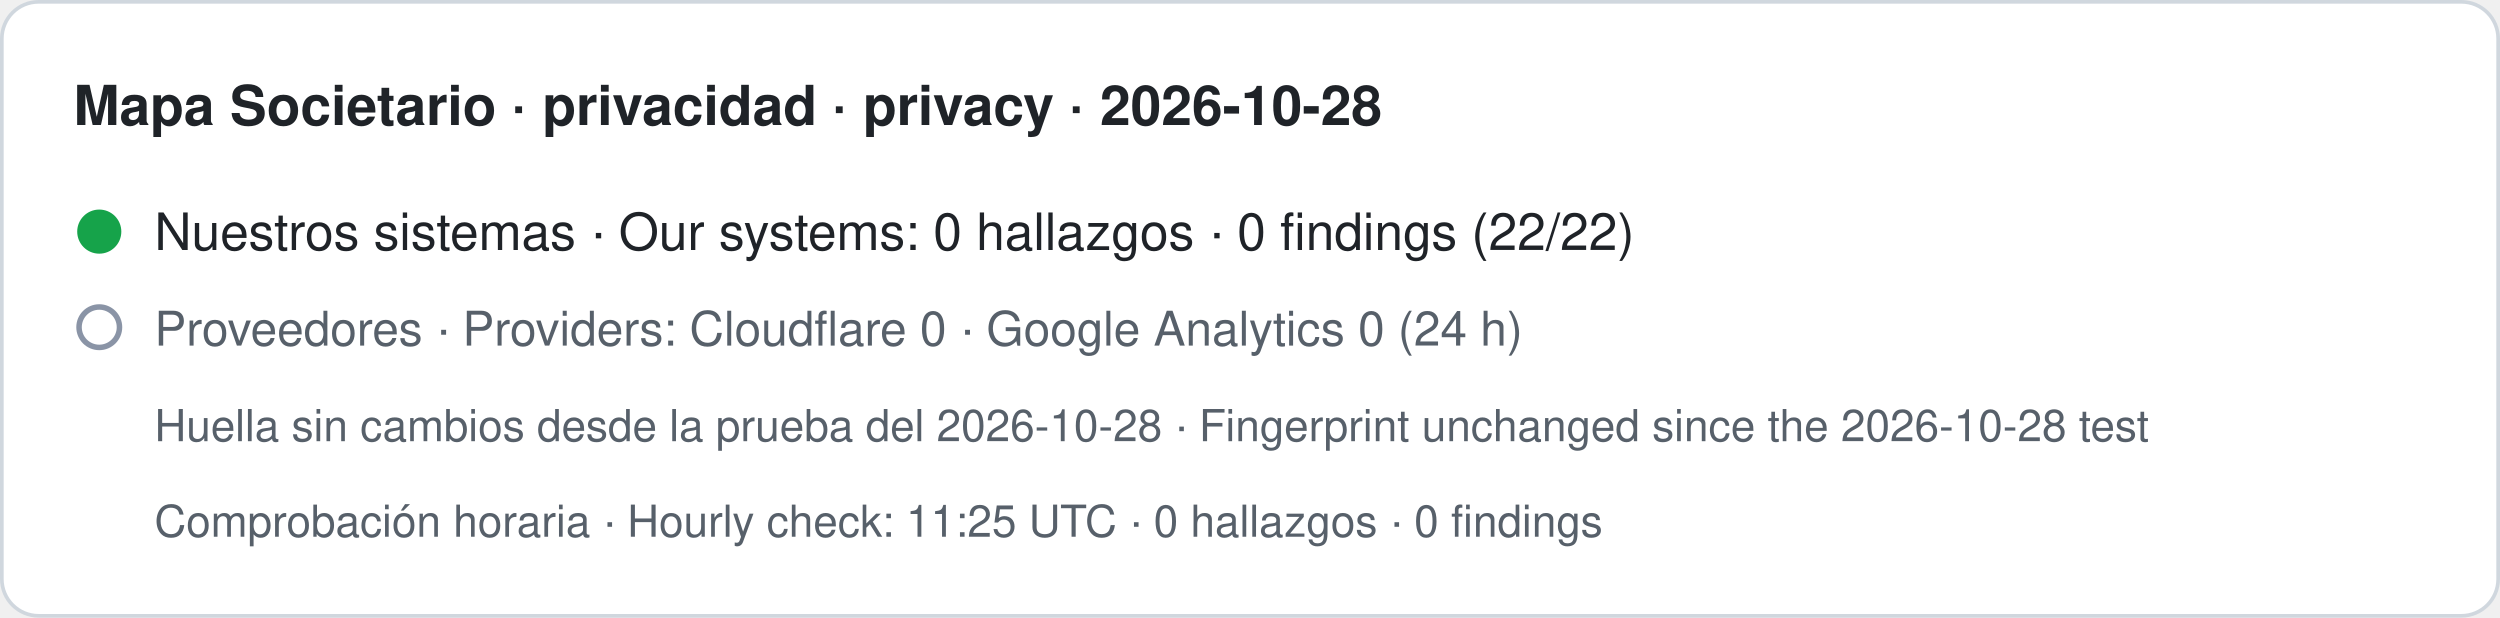
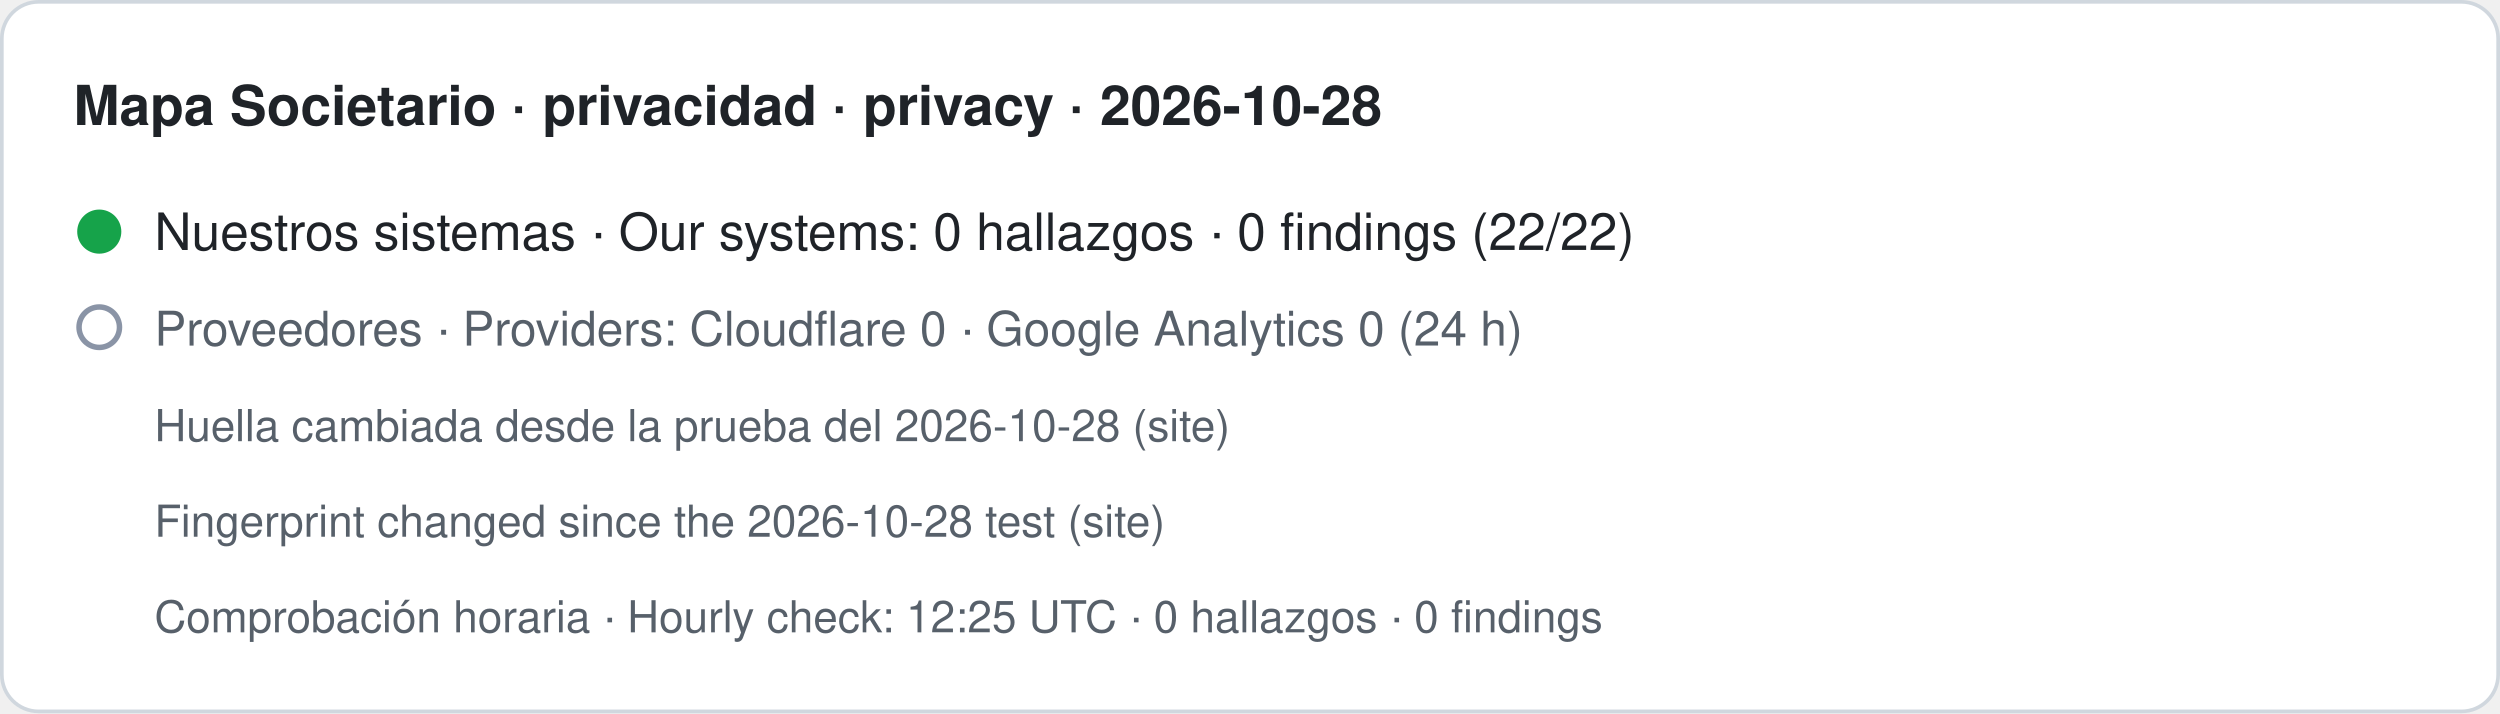
- <svg xmlns="http://www.w3.org/2000/svg" width="680" height="168" viewBox="0 0 680 168" role="img" aria-label="Mapa Societario · privacidad · privacy · 2026-10-28. Nuestros sistemas · Our systems: 0 hallazgos · 0 findings (22/22). Proveedores · Providers: Cloudflare 0 · Google Analytics 0 (24 h). Huella sin cambios desde la prueba del 2026-10-28 · Fingerprint unchanged since the 2026-10-28 test. Comprobación horaria · Hourly check: 11:25 UTC · 0 hallazgos · 0 findings">
-   <rect x="0.5" y="0.5" width="679" height="167" rx="10" fill="#ffffff" stroke="#d0d7de" />
+ <svg xmlns="http://www.w3.org/2000/svg" width="680" height="194" viewBox="0 0 680 194" role="img" aria-label="Mapa Societario · privacidad · privacy · 2026-10-28. Nuestros sistemas · Our systems: 0 hallazgos · 0 findings (22/22). Proveedores · Providers: Cloudflare 0 · Google Analytics 0 (24 h). Huella cambiada desde la prueba del 2026-10-28 (site) · Fingerprint changed since the 2026-10-28 test (site). Comprobación horaria · Hourly check: 12:25 UTC · 0 hallazgos · 0 findings">
+   <rect x="0.5" y="0.5" width="679" height="193" rx="10" fill="#ffffff" stroke="#d0d7de" />
  <text x="20" y="34" font-family="-apple-system,BlinkMacSystemFont,Segoe UI,Helvetica,Arial,sans-serif" font-size="15" font-weight="600" fill="#1f2328">Mapa Societario · privacidad · privacy · 2026-10-28</text>
  <circle cx="27" cy="63" r="6" fill="#16a34a" />
  <text x="42" y="68" font-family="-apple-system,BlinkMacSystemFont,Segoe UI,Helvetica,Arial,sans-serif" font-size="14" fill="#1f2328">Nuestros sistemas · Our systems: 0 hallazgos · 0 findings (22/22)</text>
  <circle cx="27" cy="89" r="5.5" fill="none" stroke="#8a94a6" stroke-width="1.5" />
  <text x="42" y="94" font-family="-apple-system,BlinkMacSystemFont,Segoe UI,Helvetica,Arial,sans-serif" font-size="13" fill="#57606a">Proveedores · Providers: Cloudflare 0 · Google Analytics 0 (24 h)</text>
-   <text x="42" y="120" font-family="-apple-system,BlinkMacSystemFont,Segoe UI,Helvetica,Arial,sans-serif" font-size="12" fill="#57606a">Huella sin cambios desde la prueba del 2026-10-28 · Fingerprint unchanged since the 2026-10-28 test</text>
-   <text x="42" y="146" font-family="-apple-system,BlinkMacSystemFont,Segoe UI,Helvetica,Arial,sans-serif" font-size="12" fill="#57606a">Comprobación horaria · Hourly check: 11:25 UTC · 0 hallazgos · 0 findings</text>
+   <text x="42" y="120" font-family="-apple-system,BlinkMacSystemFont,Segoe UI,Helvetica,Arial,sans-serif" font-size="12" fill="#57606a">Huella cambiada desde la prueba del 2026-10-28 (site)</text>
+   <text x="42" y="146" font-family="-apple-system,BlinkMacSystemFont,Segoe UI,Helvetica,Arial,sans-serif" font-size="12" fill="#57606a">Fingerprint changed since the 2026-10-28 test (site)</text>
+   <text x="42" y="172" font-family="-apple-system,BlinkMacSystemFont,Segoe UI,Helvetica,Arial,sans-serif" font-size="12" fill="#57606a">Comprobación horaria · Hourly check: 12:25 UTC · 0 hallazgos · 0 findings</text>
</svg>
